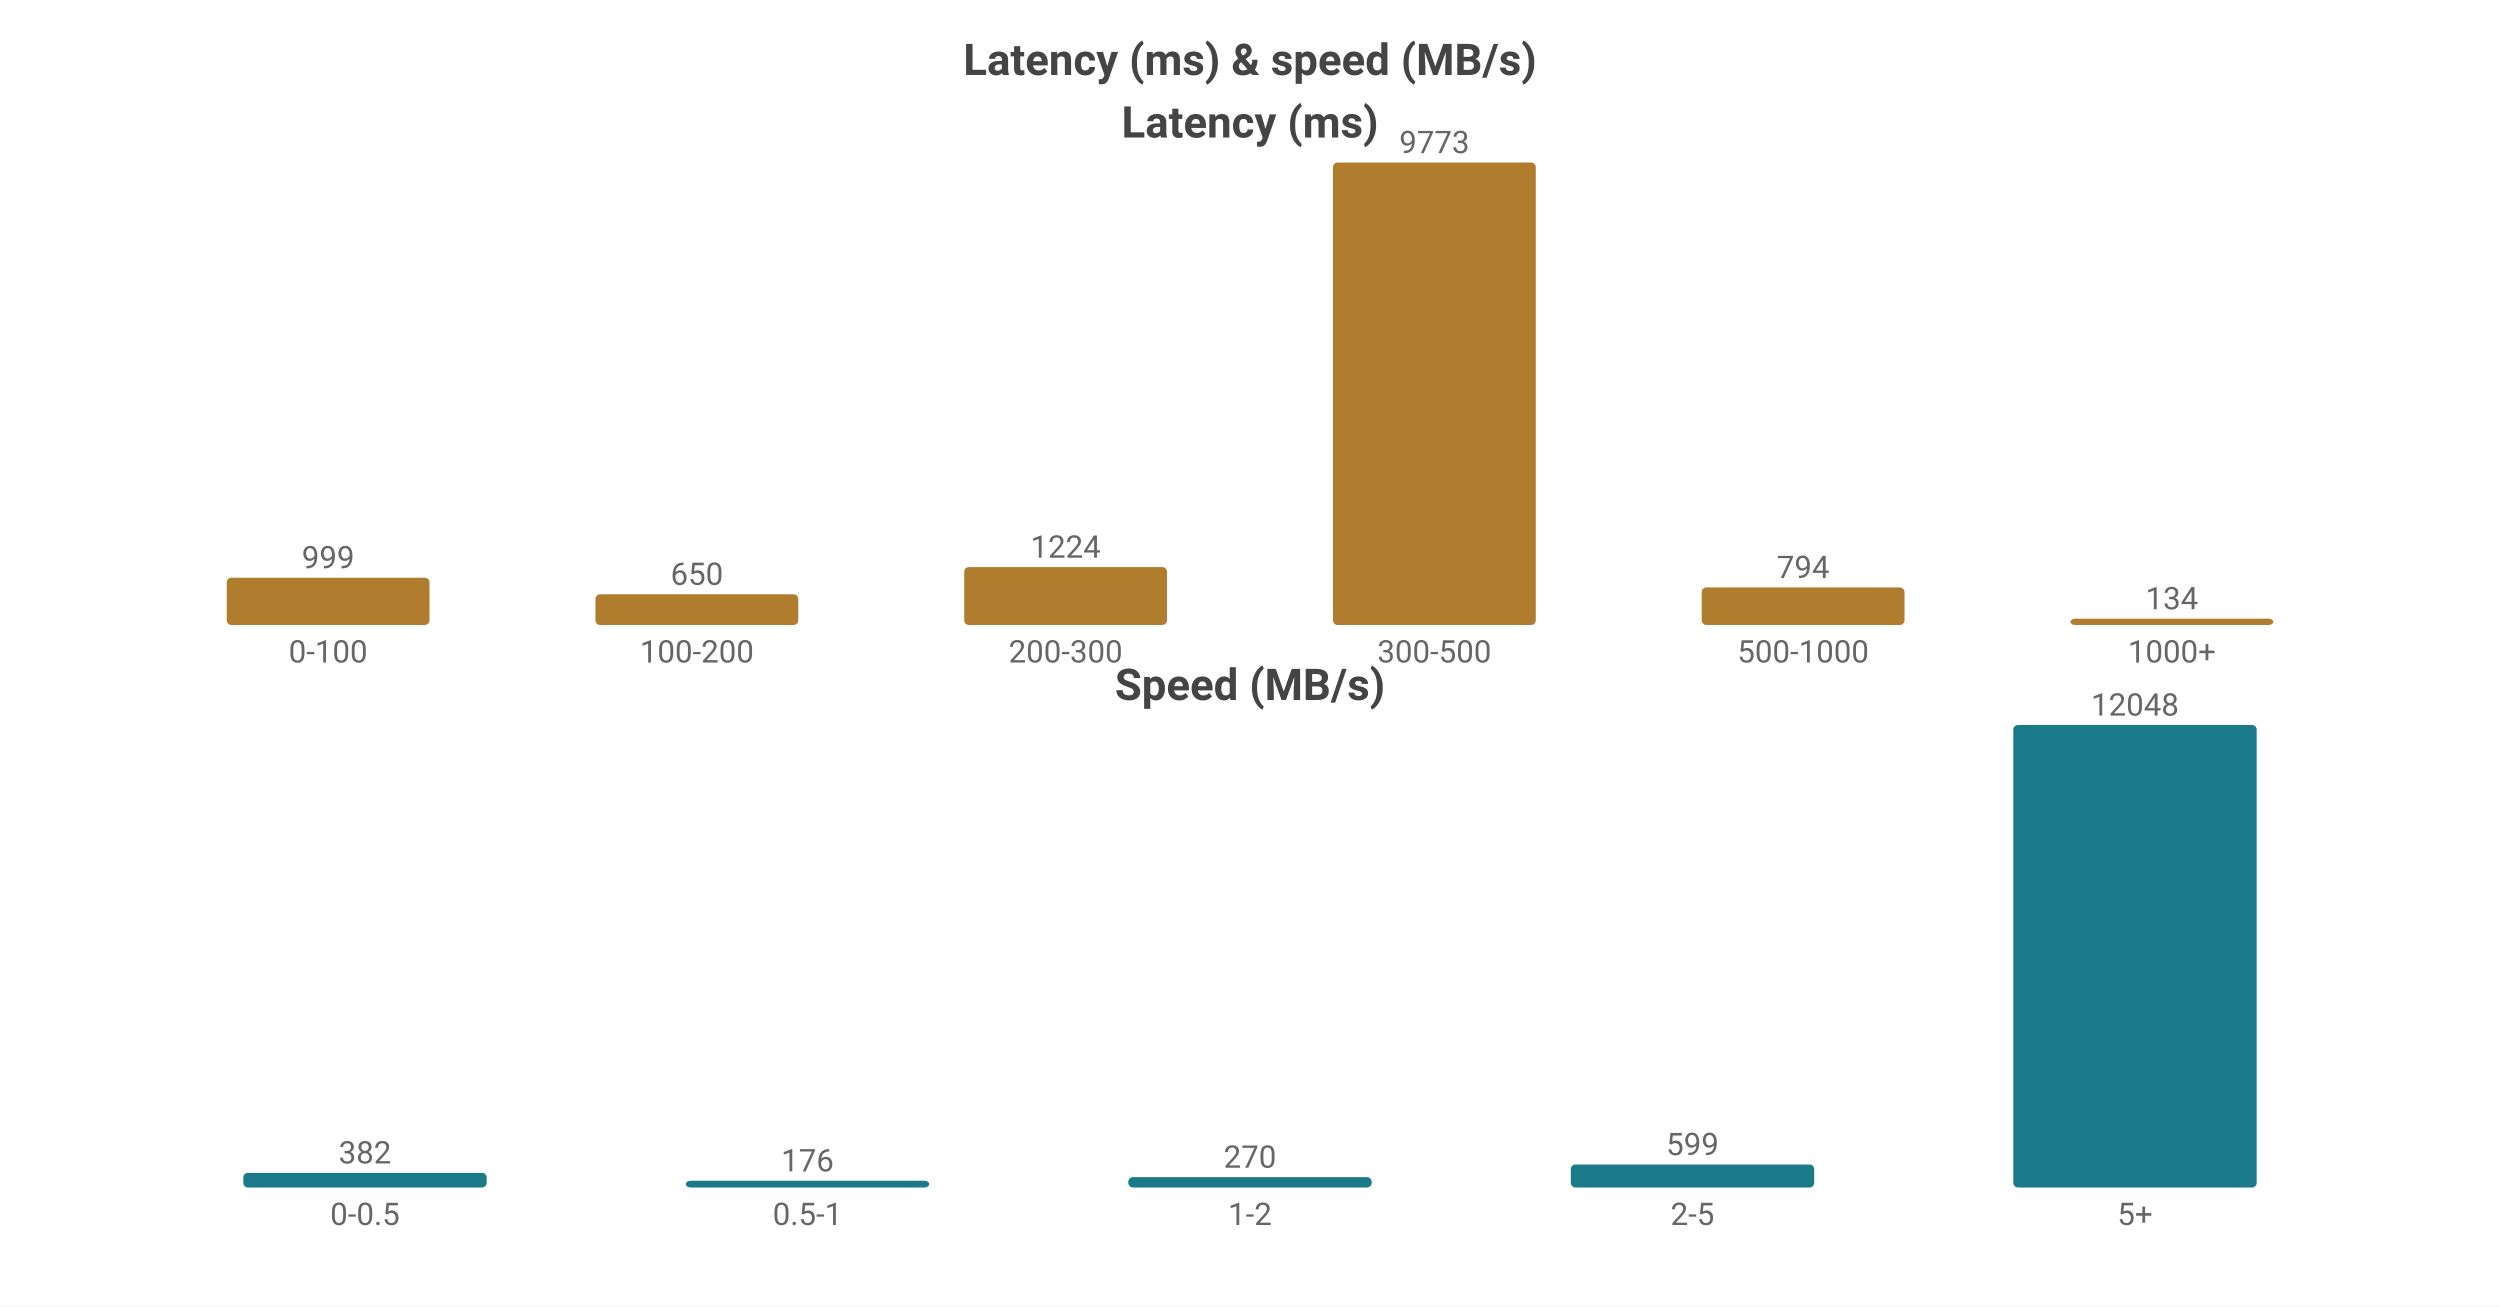
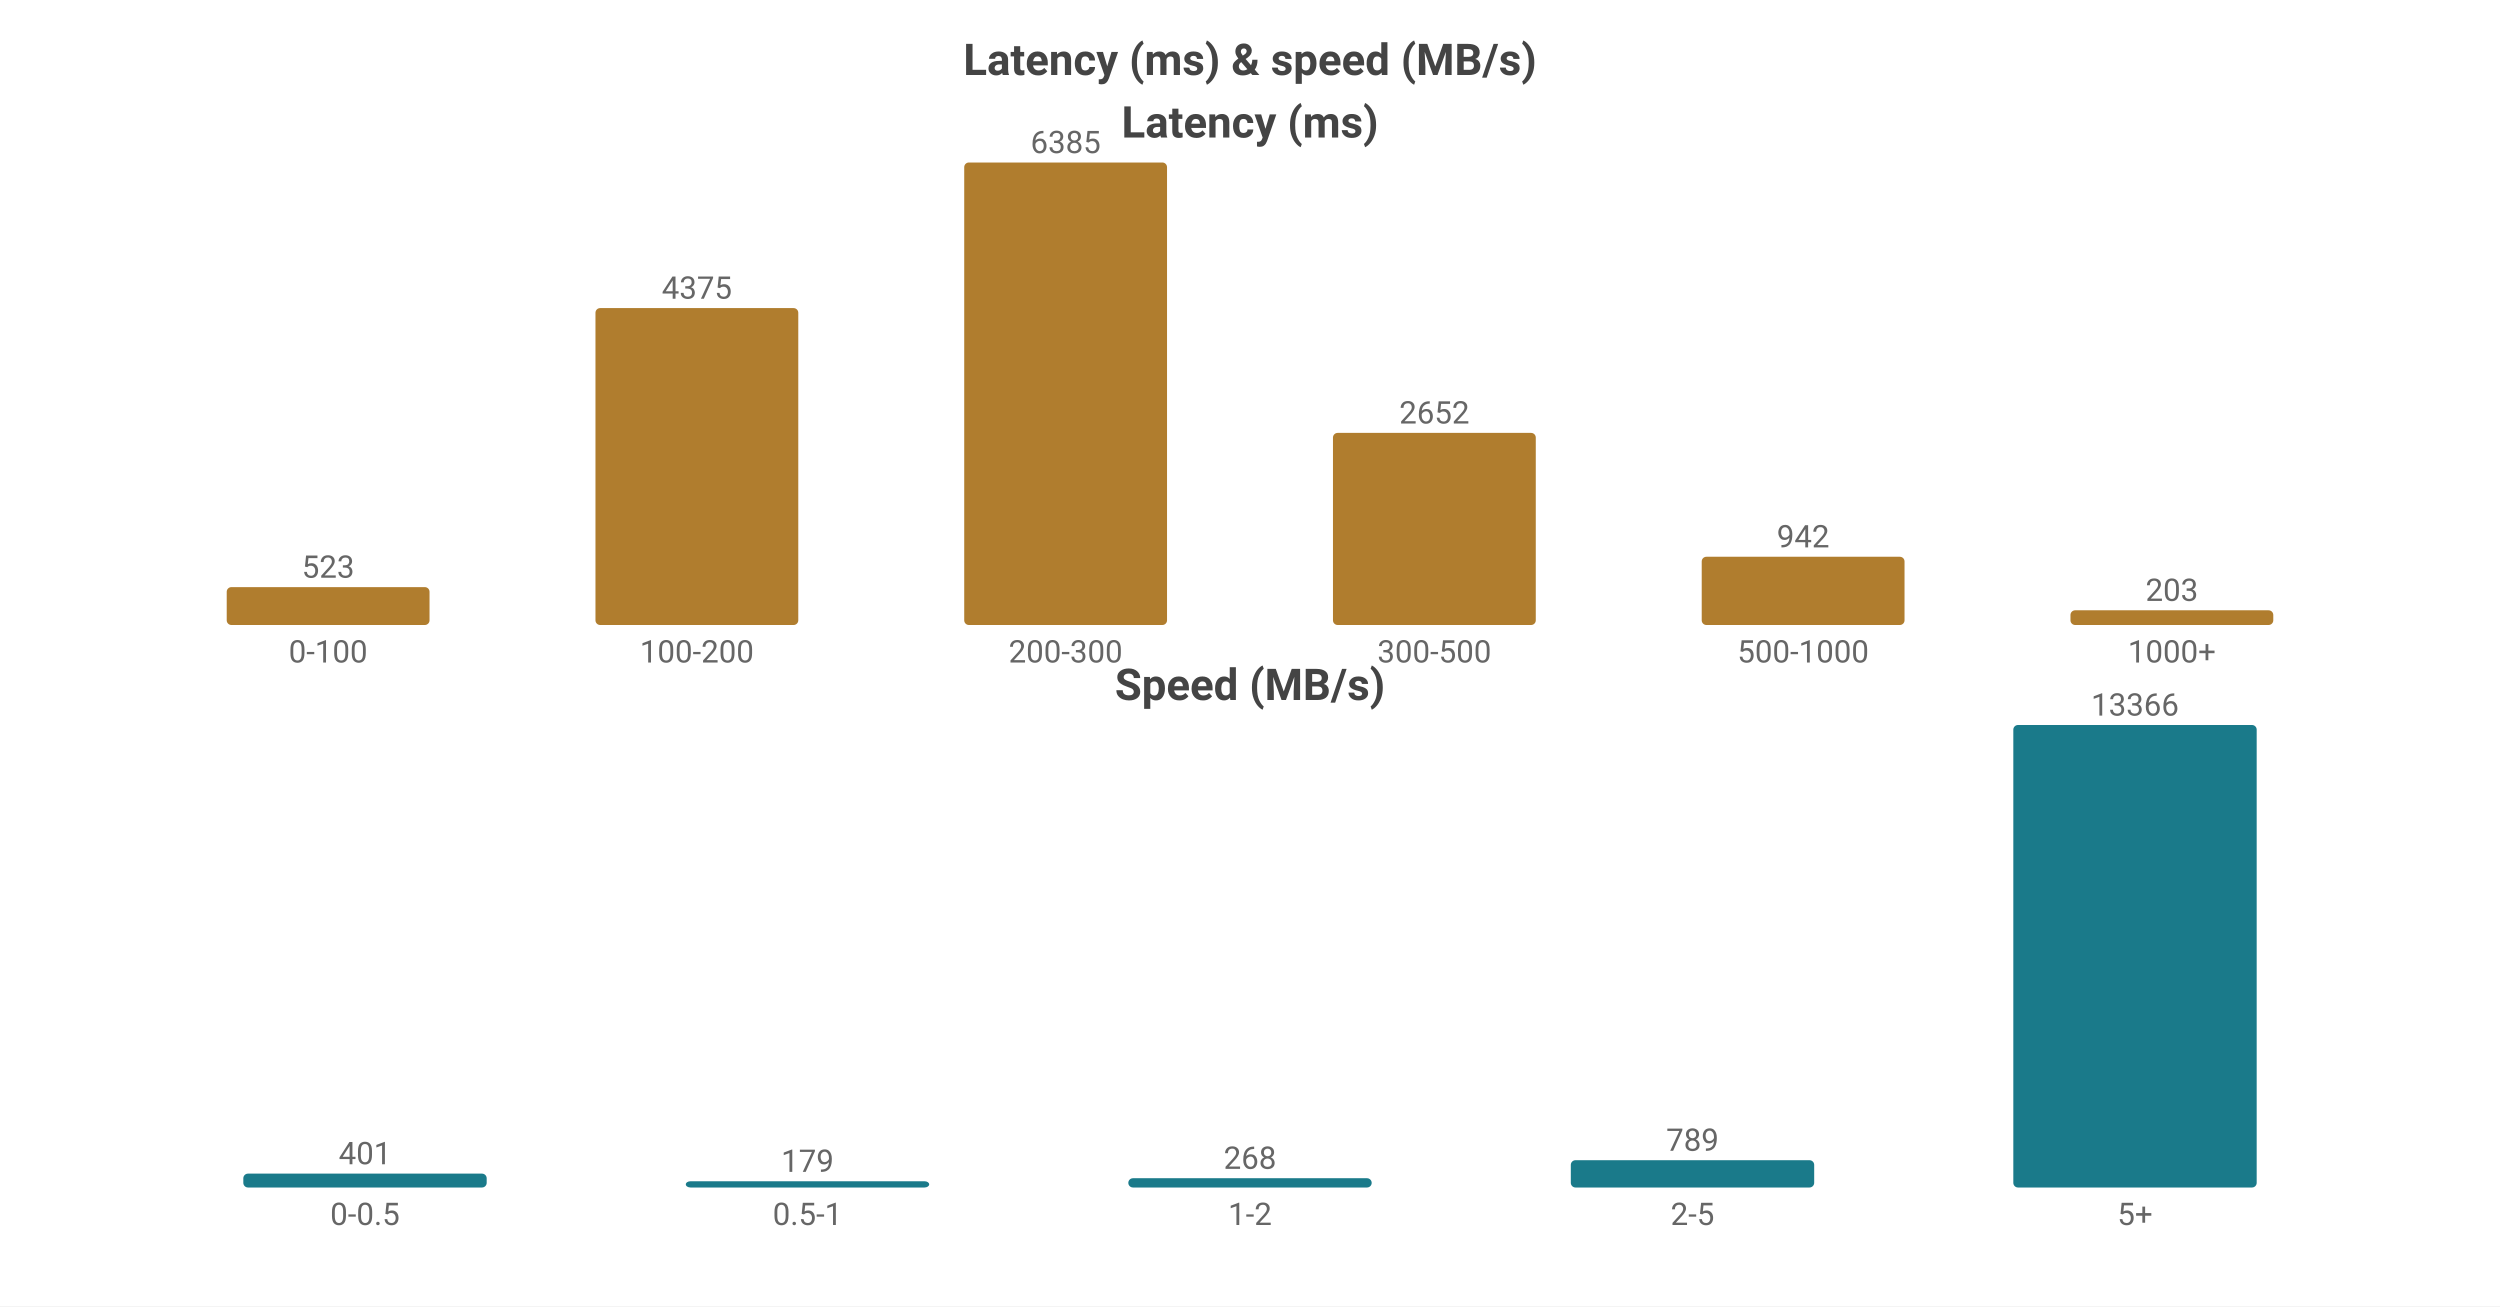
<svg xmlns="http://www.w3.org/2000/svg" width="800" height="418" viewBox="0 0 800 418">
  <rect width="800" height="418" fill="#ffffff" />
  <style>text{font-family:system-ui,-apple-system,'Segoe UI',Roboto,'PingFang SC','Microsoft YaHei','Noto Sans CJK SC',sans-serif}.g{stroke:#e8e8e8;stroke-width:1}.a{stroke:#999;stroke-width:1}.t{font-size:10px;fill:#666}.m{font-size:10px;text-anchor:middle;fill:#666}.e{font-size:10px;text-anchor:end;fill:#666}.l{font-size:11px;fill:#333}.tt{font-size:14px;font-weight:600;text-anchor:middle;fill:#444}.em{font-size:13px;text-anchor:middle;fill:#999}</style>
  <text class="tt" x="400.0" y="24">Latency (ms) &amp; speed (MB/s)</text>
  <text class="tt" x="400.0" y="44">Latency (ms)</text>
-   <rect x="72.55" y="184.871" width="64.9" height="15.129" fill="#b07d2e" rx="1.5" />
-   <text class="m" x="105.0" y="181.871">999</text>
+   <rect x="72.55" y="187.877" width="64.9" height="12.123" fill="#b07d2e" rx="1.5" />
+   <text class="m" x="105.0" y="184.877">523</text>
  <text class="m" x="105.0" y="212">0-100</text>
-   <rect x="190.55" y="190.157" width="64.9" height="9.843" fill="#b07d2e" rx="1.5" />
-   <text class="m" x="223.0" y="187.157">650</text>
+   <rect x="190.55" y="98.59" width="64.9" height="101.41" fill="#b07d2e" rx="1.5" />
+   <text class="m" x="223.0" y="95.59">4375</text>
  <text class="m" x="223.0" y="212">100-200</text>
-   <rect x="308.55" y="181.464" width="64.9" height="18.536" fill="#b07d2e" rx="1.5" />
-   <text class="m" x="341.0" y="178.464">1224</text>
+   <rect x="308.55" y="52.0" width="64.9" height="148.0" fill="#b07d2e" rx="1.5" />
+   <text class="m" x="341.0" y="49.0">6385</text>
  <text class="m" x="341.0" y="212">200-300</text>
-   <rect x="426.55" y="52.0" width="64.9" height="148.0" fill="#b07d2e" rx="1.5" />
-   <text class="m" x="459.0" y="49.0">9773</text>
+   <rect x="426.55" y="138.528" width="64.9" height="61.472" fill="#b07d2e" rx="1.5" />
+   <text class="m" x="459.0" y="135.528">2652</text>
  <text class="m" x="459.0" y="212">300-500</text>
-   <rect x="544.55" y="187.976" width="64.9" height="12.024" fill="#b07d2e" rx="1.5" />
-   <text class="m" x="577.0" y="184.976">794</text>
+   <rect x="544.55" y="178.165" width="64.9" height="21.835" fill="#b07d2e" rx="1.5" />
+   <text class="m" x="577.0" y="175.165">942</text>
  <text class="m" x="577.0" y="212">500-1000</text>
-   <rect x="662.55" y="197.971" width="64.9" height="2.029" fill="#b07d2e" rx="1.5" />
-   <text class="m" x="695.0" y="194.971">134</text>
+   <rect x="662.55" y="195.295" width="64.9" height="4.705" fill="#b07d2e" rx="1.5" />
+   <text class="m" x="695.0" y="192.295">203</text>
  <text class="m" x="695.0" y="212">1000+</text>
  <text class="tt" x="400.0" y="224">Speed (MB/s)</text>
-   <rect x="77.86" y="375.307" width="77.88" height="4.693" fill="#1a7a8a" rx="1.5" />
-   <text class="m" x="116.8" y="372.307">382</text>
+   <rect x="77.86" y="375.56" width="77.88" height="4.44" fill="#1a7a8a" rx="1.5" />
+   <text class="m" x="116.8" y="372.56">401</text>
  <text class="m" x="116.8" y="392">0-0.5</text>
-   <rect x="219.46" y="377.838" width="77.88" height="2.162" fill="#1a7a8a" rx="1.5" />
-   <text class="m" x="258.4" y="374.838">176</text>
+   <rect x="219.46" y="378" width="77.88" height="2" fill="#1a7a8a" rx="1.5" />
+   <text class="m" x="258.4" y="375">179</text>
  <text class="m" x="258.4" y="392">0.5-1</text>
-   <rect x="361.06" y="376.683" width="77.88" height="3.317" fill="#1a7a8a" rx="1.5" />
-   <text class="m" x="400.0" y="373.683">270</text>
+   <rect x="361.06" y="377.032" width="77.88" height="2.968" fill="#1a7a8a" rx="1.5" />
+   <text class="m" x="400.0" y="374.032">268</text>
  <text class="m" x="400.0" y="392">1-2</text>
-   <rect x="502.66" y="372.642" width="77.88" height="7.358" fill="#1a7a8a" rx="1.5" />
-   <text class="m" x="541.6" y="369.642">599</text>
+   <rect x="502.66" y="371.264" width="77.88" height="8.736" fill="#1a7a8a" rx="1.5" />
+   <text class="m" x="541.6" y="368.264">789</text>
  <text class="m" x="541.6" y="392">2-5</text>
  <rect x="644.26" y="232.0" width="77.88" height="148.0" fill="#1a7a8a" rx="1.5" />
-   <text class="m" x="683.2" y="229.0">12048</text>
+   <text class="m" x="683.2" y="229.0">13366</text>
  <text class="m" x="683.2" y="392">5+</text>
</svg>
